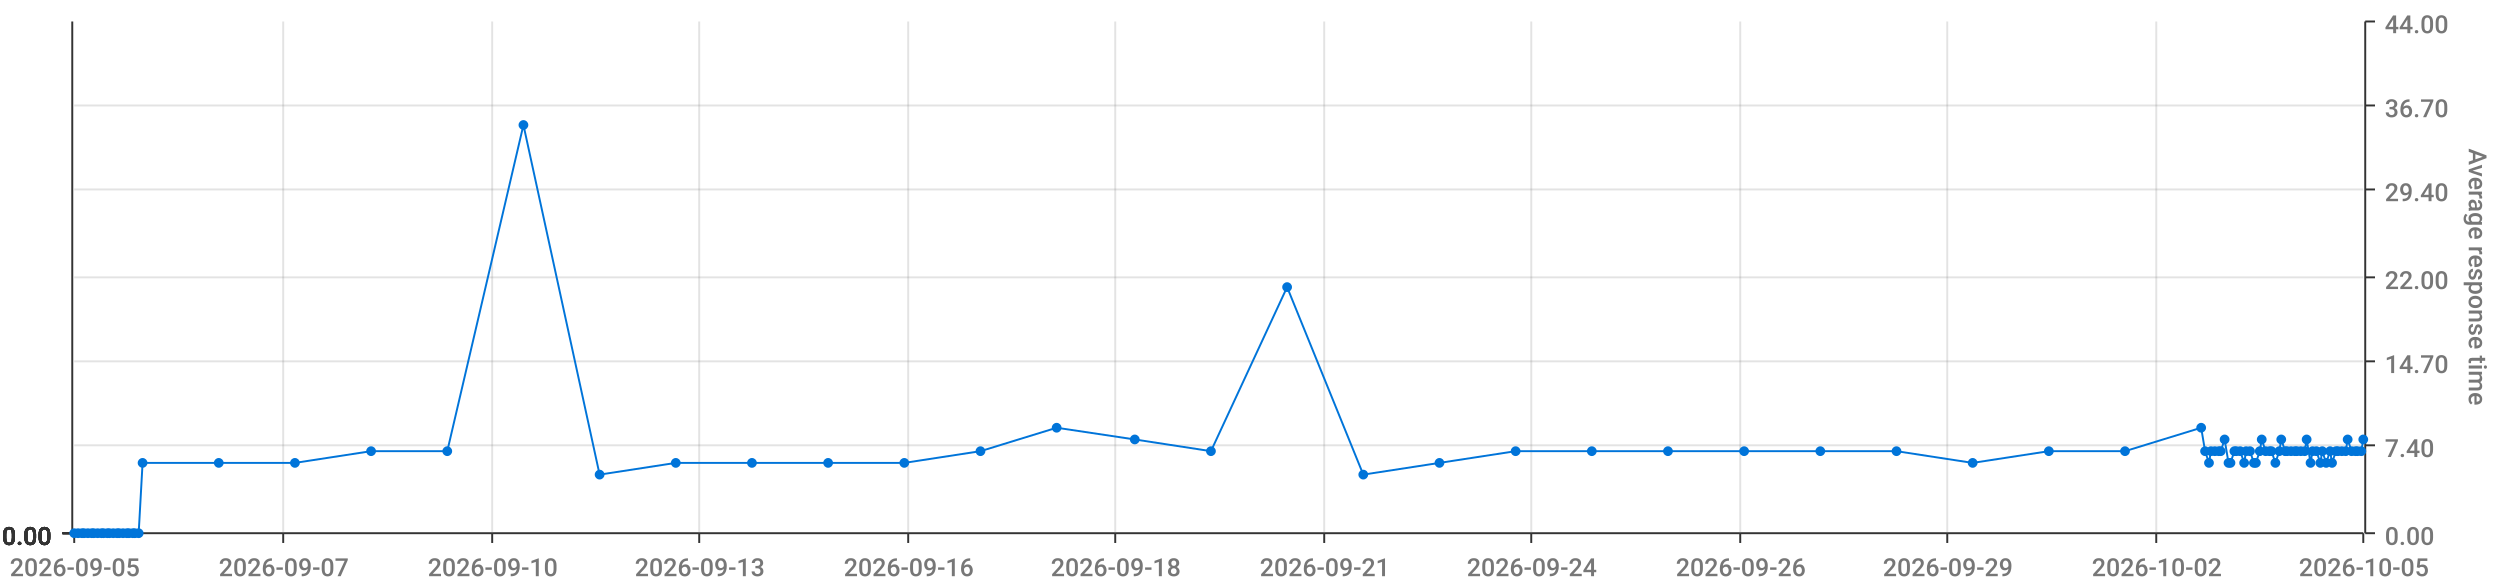
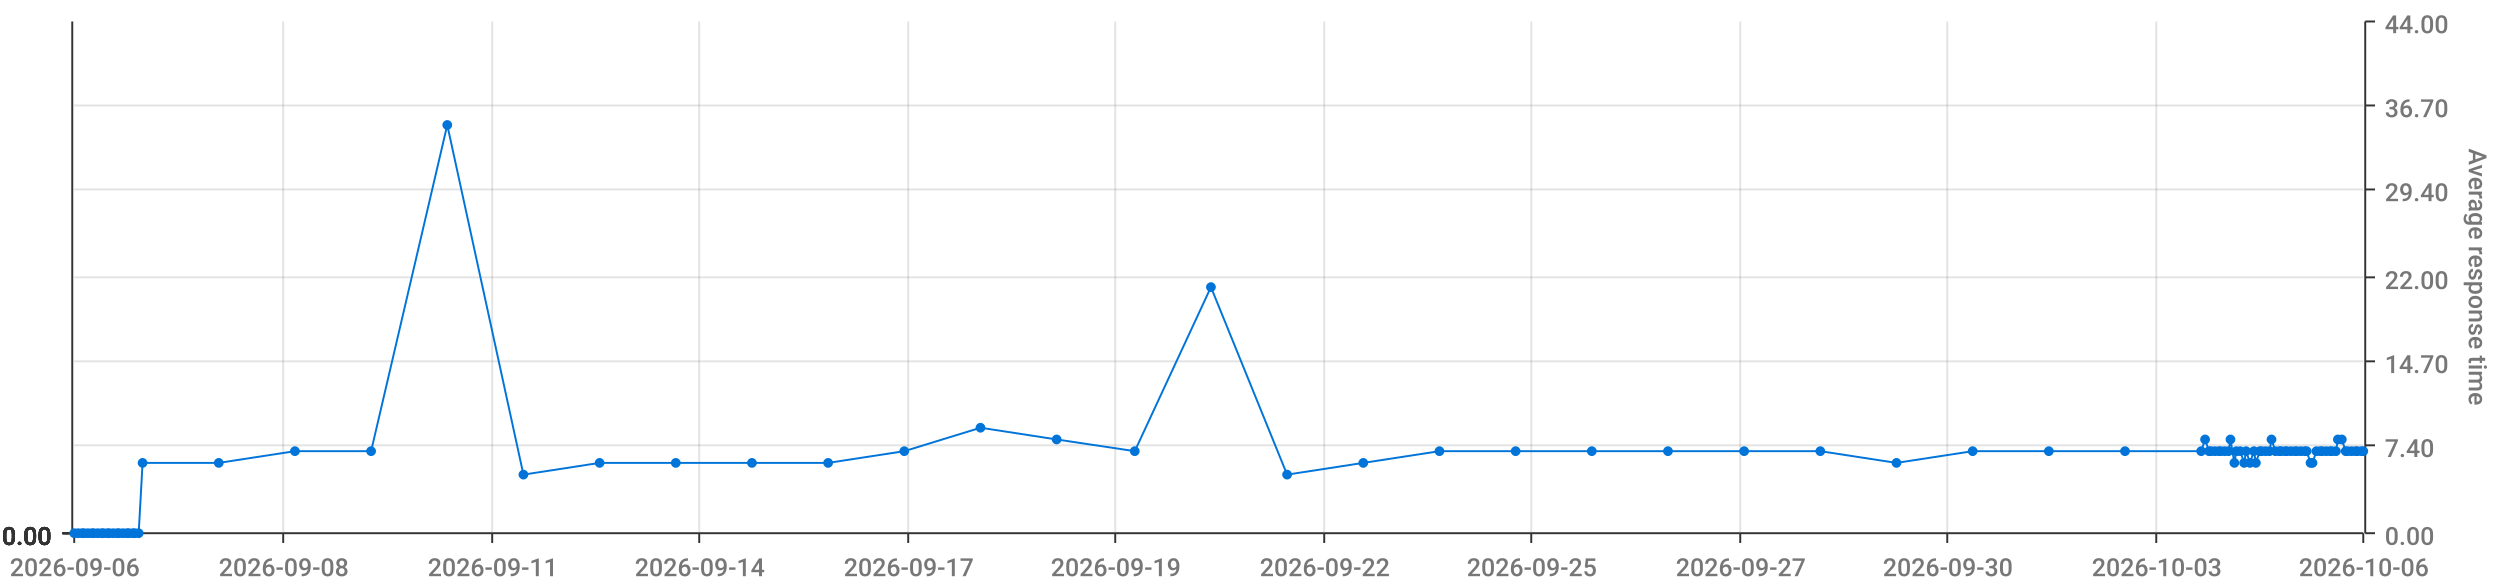
<svg xmlns="http://www.w3.org/2000/svg" viewBox="0 0 1280 300">
  <path d="M 0 0 L 1280 0 L 1280 300 L 0 300 L 0 0" style="stroke-width:0;stroke:rgba(255,255,255,1.0);fill:rgba(255,255,255,0.0)" />
  <path d="M 38 11 L 1210 11 L 1210 273 L 38 273 L 38 11" style="stroke-width:0;stroke:rgba(255,255,255,1.0);fill:rgba(255,255,255,0.0)" />
  <path d="M 38 273 L 1210 273" style="stroke-width:1;stroke:rgba(51,51,51,1.0);fill:rgba(255,255,255,0.0)" />
  <path d="M 38 273 L 38 278" style="stroke-width:1;stroke:rgba(51,51,51,1.0);fill:rgba(255,255,255,0.0)" />
-   <text x="5" y="295" style="stroke-width:0;stroke:none;fill:rgba(119,119,119,1.0);font-size:12.8px;font-family:'Roboto Medium',sans-serif">2026-09-05</text>
+   <text x="5" y="295" style="stroke-width:0;stroke:none;fill:rgba(119,119,119,1.0);font-size:12.8px;font-family:'Roboto Medium',sans-serif">2026-09-06</text>
  <path d="M 145 273 L 145 278" style="stroke-width:1;stroke:rgba(51,51,51,1.0);fill:rgba(255,255,255,0.0)" />
-   <text x="112" y="295" style="stroke-width:0;stroke:none;fill:rgba(119,119,119,1.0);font-size:12.8px;font-family:'Roboto Medium',sans-serif">2026-09-07</text>
+   <text x="112" y="295" style="stroke-width:0;stroke:none;fill:rgba(119,119,119,1.0);font-size:12.8px;font-family:'Roboto Medium',sans-serif">2026-09-08</text>
  <path d="M 252 273 L 252 278" style="stroke-width:1;stroke:rgba(51,51,51,1.0);fill:rgba(255,255,255,0.0)" />
-   <text x="219" y="295" style="stroke-width:0;stroke:none;fill:rgba(119,119,119,1.0);font-size:12.8px;font-family:'Roboto Medium',sans-serif">2026-09-10</text>
+   <text x="219" y="295" style="stroke-width:0;stroke:none;fill:rgba(119,119,119,1.0);font-size:12.8px;font-family:'Roboto Medium',sans-serif">2026-09-11</text>
  <path d="M 358 273 L 358 278" style="stroke-width:1;stroke:rgba(51,51,51,1.0);fill:rgba(255,255,255,0.0)" />
-   <text x="325" y="295" style="stroke-width:0;stroke:none;fill:rgba(119,119,119,1.0);font-size:12.8px;font-family:'Roboto Medium',sans-serif">2026-09-13</text>
+   <text x="325" y="295" style="stroke-width:0;stroke:none;fill:rgba(119,119,119,1.0);font-size:12.8px;font-family:'Roboto Medium',sans-serif">2026-09-14</text>
  <path d="M 465 273 L 465 278" style="stroke-width:1;stroke:rgba(51,51,51,1.0);fill:rgba(255,255,255,0.0)" />
-   <text x="432" y="295" style="stroke-width:0;stroke:none;fill:rgba(119,119,119,1.0);font-size:12.8px;font-family:'Roboto Medium',sans-serif">2026-09-16</text>
+   <text x="432" y="295" style="stroke-width:0;stroke:none;fill:rgba(119,119,119,1.0);font-size:12.8px;font-family:'Roboto Medium',sans-serif">2026-09-17</text>
  <path d="M 571 273 L 571 278" style="stroke-width:1;stroke:rgba(51,51,51,1.0);fill:rgba(255,255,255,0.0)" />
-   <text x="538" y="295" style="stroke-width:0;stroke:none;fill:rgba(119,119,119,1.0);font-size:12.8px;font-family:'Roboto Medium',sans-serif">2026-09-18</text>
+   <text x="538" y="295" style="stroke-width:0;stroke:none;fill:rgba(119,119,119,1.0);font-size:12.8px;font-family:'Roboto Medium',sans-serif">2026-09-19</text>
  <path d="M 678 273 L 678 278" style="stroke-width:1;stroke:rgba(51,51,51,1.0);fill:rgba(255,255,255,0.0)" />
-   <text x="645" y="295" style="stroke-width:0;stroke:none;fill:rgba(119,119,119,1.0);font-size:12.8px;font-family:'Roboto Medium',sans-serif">2026-09-21</text>
+   <text x="645" y="295" style="stroke-width:0;stroke:none;fill:rgba(119,119,119,1.0);font-size:12.8px;font-family:'Roboto Medium',sans-serif">2026-09-22</text>
  <path d="M 784 273 L 784 278" style="stroke-width:1;stroke:rgba(51,51,51,1.0);fill:rgba(255,255,255,0.0)" />
-   <text x="751" y="295" style="stroke-width:0;stroke:none;fill:rgba(119,119,119,1.0);font-size:12.8px;font-family:'Roboto Medium',sans-serif">2026-09-24</text>
+   <text x="751" y="295" style="stroke-width:0;stroke:none;fill:rgba(119,119,119,1.0);font-size:12.8px;font-family:'Roboto Medium',sans-serif">2026-09-25</text>
  <path d="M 891 273 L 891 278" style="stroke-width:1;stroke:rgba(51,51,51,1.0);fill:rgba(255,255,255,0.0)" />
-   <text x="858" y="295" style="stroke-width:0;stroke:none;fill:rgba(119,119,119,1.0);font-size:12.8px;font-family:'Roboto Medium',sans-serif">2026-09-26</text>
+   <text x="858" y="295" style="stroke-width:0;stroke:none;fill:rgba(119,119,119,1.0);font-size:12.8px;font-family:'Roboto Medium',sans-serif">2026-09-27</text>
  <path d="M 997 273 L 997 278" style="stroke-width:1;stroke:rgba(51,51,51,1.0);fill:rgba(255,255,255,0.0)" />
-   <text x="964" y="295" style="stroke-width:0;stroke:none;fill:rgba(119,119,119,1.0);font-size:12.8px;font-family:'Roboto Medium',sans-serif">2026-09-29</text>
+   <text x="964" y="295" style="stroke-width:0;stroke:none;fill:rgba(119,119,119,1.0);font-size:12.8px;font-family:'Roboto Medium',sans-serif">2026-09-30</text>
  <path d="M 1104 273 L 1104 278" style="stroke-width:1;stroke:rgba(51,51,51,1.0);fill:rgba(255,255,255,0.0)" />
-   <text x="1071" y="295" style="stroke-width:0;stroke:none;fill:rgba(119,119,119,1.0);font-size:12.8px;font-family:'Roboto Medium',sans-serif">2026-10-02</text>
+   <text x="1071" y="295" style="stroke-width:0;stroke:none;fill:rgba(119,119,119,1.0);font-size:12.8px;font-family:'Roboto Medium',sans-serif">2026-10-03</text>
  <path d="M 1210 273 L 1210 278" style="stroke-width:1;stroke:rgba(51,51,51,1.0);fill:rgba(255,255,255,0.0)" />
-   <text x="1177" y="295" style="stroke-width:0;stroke:none;fill:rgba(119,119,119,1.0);font-size:12.8px;font-family:'Roboto Medium',sans-serif">2026-10-05</text>
+   <text x="1177" y="295" style="stroke-width:0;stroke:none;fill:rgba(119,119,119,1.0);font-size:12.8px;font-family:'Roboto Medium',sans-serif">2026-10-06</text>
  <path d="M 145 273 L 145 11" style="stroke-width:1;stroke:rgba(119,119,119,0.2);fill:none" />
  <path d="M 252 273 L 252 11" style="stroke-width:1;stroke:rgba(119,119,119,0.2);fill:none" />
  <path d="M 358 273 L 358 11" style="stroke-width:1;stroke:rgba(119,119,119,0.2);fill:none" />
  <path d="M 465 273 L 465 11" style="stroke-width:1;stroke:rgba(119,119,119,0.2);fill:none" />
  <path d="M 571 273 L 571 11" style="stroke-width:1;stroke:rgba(119,119,119,0.2);fill:none" />
  <path d="M 678 273 L 678 11" style="stroke-width:1;stroke:rgba(119,119,119,0.2);fill:none" />
  <path d="M 784 273 L 784 11" style="stroke-width:1;stroke:rgba(119,119,119,0.2);fill:none" />
  <path d="M 891 273 L 891 11" style="stroke-width:1;stroke:rgba(119,119,119,0.2);fill:none" />
  <path d="M 997 273 L 997 11" style="stroke-width:1;stroke:rgba(119,119,119,0.2);fill:none" />
  <path d="M 1104 273 L 1104 11" style="stroke-width:1;stroke:rgba(119,119,119,0.2);fill:none" />
  <path d="M 1211 273 L 1211 11" style="stroke-width:1;stroke:rgba(51,51,51,1.0);fill:rgba(255,255,255,0.0)" />
  <path d="M 1211 273 L 1216 273" style="stroke-width:1;stroke:rgba(51,51,51,1.0);fill:rgba(255,255,255,0.0)" />
  <text x="1221" y="279" style="stroke-width:0;stroke:none;fill:rgba(119,119,119,1.0);font-size:12.8px;font-family:'Roboto Medium',sans-serif">0.00</text>
  <path d="M 1211 228 L 1216 228" style="stroke-width:1;stroke:rgba(51,51,51,1.0);fill:rgba(255,255,255,0.0)" />
  <text x="1221" y="234" style="stroke-width:0;stroke:none;fill:rgba(119,119,119,1.0);font-size:12.8px;font-family:'Roboto Medium',sans-serif">7.40</text>
  <path d="M 1211 185 L 1216 185" style="stroke-width:1;stroke:rgba(51,51,51,1.0);fill:rgba(255,255,255,0.0)" />
  <text x="1221" y="191" style="stroke-width:0;stroke:none;fill:rgba(119,119,119,1.0);font-size:12.8px;font-family:'Roboto Medium',sans-serif">14.70</text>
  <path d="M 1211 142 L 1216 142" style="stroke-width:1;stroke:rgba(51,51,51,1.0);fill:rgba(255,255,255,0.0)" />
  <text x="1221" y="148" style="stroke-width:0;stroke:none;fill:rgba(119,119,119,1.0);font-size:12.8px;font-family:'Roboto Medium',sans-serif">22.00</text>
  <path d="M 1211 97 L 1216 97" style="stroke-width:1;stroke:rgba(51,51,51,1.0);fill:rgba(255,255,255,0.0)" />
  <text x="1221" y="103" style="stroke-width:0;stroke:none;fill:rgba(119,119,119,1.0);font-size:12.8px;font-family:'Roboto Medium',sans-serif">29.40</text>
  <path d="M 1211 54 L 1216 54" style="stroke-width:1;stroke:rgba(51,51,51,1.0);fill:rgba(255,255,255,0.0)" />
  <text x="1221" y="60" style="stroke-width:0;stroke:none;fill:rgba(119,119,119,1.0);font-size:12.8px;font-family:'Roboto Medium',sans-serif">36.70</text>
  <path d="M 1211 11 L 1216 11" style="stroke-width:1;stroke:rgba(51,51,51,1.0);fill:rgba(255,255,255,0.0)" />
  <text x="1221" y="17" style="stroke-width:0;stroke:none;fill:rgba(119,119,119,1.0);font-size:12.8px;font-family:'Roboto Medium',sans-serif">44.00</text>
  <text x="1264" y="76" style="stroke-width:0;stroke:none;fill:rgba(119,119,119,1.0);font-size:12.8px;font-family:'Roboto Medium',sans-serif" transform="rotate(90.00,1264,76)">Average response time</text>
  <path d="M 38 273 L 1210 273" style="stroke-width:0;stroke:rgba(255,255,255,0.0);fill:none" />
  <path d="M 38 228 L 1210 228" style="stroke-width:1;stroke:rgba(119,119,119,0.2);fill:none" />
  <path d="M 38 185 L 1210 185" style="stroke-width:1;stroke:rgba(119,119,119,0.2);fill:none" />
  <path d="M 38 142 L 1210 142" style="stroke-width:1;stroke:rgba(119,119,119,0.2);fill:none" />
  <path d="M 38 97 L 1210 97" style="stroke-width:1;stroke:rgba(119,119,119,0.2);fill:none" />
  <path d="M 38 54 L 1210 54" style="stroke-width:1;stroke:rgba(119,119,119,0.2);fill:none" />
  <path d="M 37 273 L 37 11" style="stroke-width:1;stroke:rgba(51,51,51,1.0);fill:rgba(255,255,255,0.0)" />
  <path d="M 37 273 L 32 273" style="stroke-width:1;stroke:rgba(51,51,51,1.0);fill:rgba(255,255,255,0.0)" />
  <text x="1" y="279" style="stroke-width:0;stroke:none;fill:rgba(51,51,51,1.0);font-size:12.8px;font-family:'Roboto Medium',sans-serif">0.00</text>
  <path d="M 37 273 L 32 273" style="stroke-width:1;stroke:rgba(51,51,51,1.0);fill:rgba(255,255,255,0.0)" />
  <text x="1" y="279" style="stroke-width:0;stroke:none;fill:rgba(51,51,51,1.0);font-size:12.8px;font-family:'Roboto Medium',sans-serif">0.00</text>
  <path d="M 37 273 L 32 273" style="stroke-width:1;stroke:rgba(51,51,51,1.0);fill:rgba(255,255,255,0.0)" />
  <text x="1" y="279" style="stroke-width:0;stroke:none;fill:rgba(51,51,51,1.0);font-size:12.8px;font-family:'Roboto Medium',sans-serif">0.00</text>
  <path d="M 37 273 L 32 273" style="stroke-width:1;stroke:rgba(51,51,51,1.0);fill:rgba(255,255,255,0.0)" />
  <text x="1" y="279" style="stroke-width:0;stroke:none;fill:rgba(51,51,51,1.0);font-size:12.8px;font-family:'Roboto Medium',sans-serif">0.00</text>
  <path d="M 37 273 L 32 273" style="stroke-width:1;stroke:rgba(51,51,51,1.0);fill:rgba(255,255,255,0.0)" />
  <text x="1" y="279" style="stroke-width:0;stroke:none;fill:rgba(51,51,51,1.0);font-size:12.8px;font-family:'Roboto Medium',sans-serif">0.00</text>
  <path d="M 37 273 L 32 273" style="stroke-width:1;stroke:rgba(51,51,51,1.0);fill:rgba(255,255,255,0.0)" />
  <text x="1" y="279" style="stroke-width:0;stroke:none;fill:rgba(51,51,51,1.0);font-size:12.8px;font-family:'Roboto Medium',sans-serif">0.00</text>
  <path d="M 37 273 L 32 273" style="stroke-width:1;stroke:rgba(51,51,51,1.0);fill:rgba(255,255,255,0.0)" />
  <text x="1" y="279" style="stroke-width:0;stroke:none;fill:rgba(51,51,51,1.0);font-size:12.8px;font-family:'Roboto Medium',sans-serif">0.00</text>
  <path d="M 38 273 L 1210 273" style="stroke-width:0;stroke:rgba(255,255,255,0.0);fill:none" />
  <path d="M 38 273 L 1210 273" style="stroke-width:0;stroke:rgba(255,255,255,0.0);fill:none" />
  <path d="M 38 273 L 1210 273" style="stroke-width:0;stroke:rgba(255,255,255,0.0);fill:none" />
  <path d="M 38 273 L 1210 273" style="stroke-width:0;stroke:rgba(255,255,255,0.0);fill:none" />
  <path d="M 38 273 L 1210 273" style="stroke-width:0;stroke:rgba(255,255,255,0.0);fill:none" />
  <path d="M 38 273 L 1210 273" style="stroke-width:0;stroke:rgba(255,255,255,0.0);fill:none" />
-   <path d="M 38 273 L 40 273 L 42 273 L 43 273 L 45 273 L 47 273 L 48 273 L 50 273 L 52 273 L 53 273 L 55 273 L 56 273 L 58 273 L 60 273 L 61 273 L 63 273 L 65 273 L 66 273 L 68 273 L 69 273 L 71 273 L 73 237 L 112 237 L 151 237 L 190 231 L 229 231 L 268 64 L 307 243 L 346 237 L 385 237 L 424 237 L 463 237 L 502 231 L 541 219 L 581 225 L 620 231 L 659 147 L 698 243 L 737 237 L 776 231 L 815 231 L 854 231 L 893 231 L 932 231 L 971 231 L 1010 237 L 1049 231 L 1088 231 L 1127 219 L 1129 231 L 1131 237 L 1132 231 L 1134 231 L 1136 231 L 1137 231 L 1139 225 L 1141 237 L 1142 237 L 1144 231 L 1145 231 L 1147 231 L 1149 237 L 1150 231 L 1152 231 L 1154 237 L 1155 237 L 1157 231 L 1158 225 L 1160 231 L 1162 231 L 1163 231 L 1165 237 L 1167 231 L 1168 225 L 1170 231 L 1171 231 L 1173 231 L 1175 231 L 1176 231 L 1178 231 L 1180 231 L 1181 225 L 1183 237 L 1184 231 L 1186 231 L 1188 237 L 1189 231 L 1191 237 L 1193 231 L 1194 237 L 1196 231 L 1197 231 L 1199 231 L 1201 231 L 1202 225 L 1204 231 L 1206 231 L 1207 231 L 1209 231 L 1210 225" style="stroke-width:1;stroke:rgba(0,116,217,1.0);fill:rgba(255,255,255,0.0)" />
+   <path d="M 38 273 L 40 273 L 42 273 L 43 273 L 45 273 L 47 273 L 48 273 L 50 273 L 52 273 L 53 273 L 55 273 L 56 273 L 58 273 L 60 273 L 61 273 L 63 273 L 65 273 L 66 273 L 68 273 L 69 273 L 71 273 L 73 237 L 112 237 L 151 231 L 190 231 L 229 64 L 268 243 L 307 237 L 346 237 L 385 237 L 424 237 L 463 231 L 502 219 L 541 225 L 581 231 L 620 147 L 659 243 L 698 237 L 737 231 L 776 231 L 815 231 L 854 231 L 893 231 L 932 231 L 971 237 L 1010 231 L 1049 231 L 1088 231 L 1127 231 L 1129 225 L 1131 231 L 1132 231 L 1134 231 L 1136 231 L 1137 231 L 1139 231 L 1141 231 L 1142 225 L 1144 237 L 1145 231 L 1147 231 L 1149 237 L 1150 231 L 1152 237 L 1154 231 L 1155 237 L 1157 231 L 1158 231 L 1160 231 L 1162 231 L 1163 225 L 1165 231 L 1167 231 L 1168 231 L 1170 231 L 1171 231 L 1173 231 L 1175 231 L 1176 231 L 1178 231 L 1180 231 L 1181 231 L 1183 237 L 1184 237 L 1186 231 L 1188 231 L 1189 231 L 1191 231 L 1193 231 L 1194 231 L 1196 231 L 1197 225 L 1199 225 L 1201 231 L 1202 231 L 1204 231 L 1206 231 L 1207 231 L 1209 231 L 1210 231" style="stroke-width:1;stroke:rgba(0,116,217,1.0);fill:rgba(255,255,255,0.0)" />
  <circle cx="38" cy="273" r="2" style="stroke-width:1;stroke:rgba(0,116,217,1.0);fill:rgba(0,116,217,1.0)" />
  <path d="" style="stroke-width:1;stroke:rgba(0,116,217,1.0);fill:rgba(0,116,217,1.0)" />
  <circle cx="40" cy="273" r="2" style="stroke-width:1;stroke:rgba(0,116,217,1.0);fill:rgba(0,116,217,1.0)" />
  <path d="" style="stroke-width:1;stroke:rgba(0,116,217,1.0);fill:rgba(0,116,217,1.0)" />
  <circle cx="42" cy="273" r="2" style="stroke-width:1;stroke:rgba(0,116,217,1.0);fill:rgba(0,116,217,1.0)" />
  <path d="" style="stroke-width:1;stroke:rgba(0,116,217,1.0);fill:rgba(0,116,217,1.0)" />
  <circle cx="43" cy="273" r="2" style="stroke-width:1;stroke:rgba(0,116,217,1.0);fill:rgba(0,116,217,1.0)" />
  <path d="" style="stroke-width:1;stroke:rgba(0,116,217,1.0);fill:rgba(0,116,217,1.0)" />
  <circle cx="45" cy="273" r="2" style="stroke-width:1;stroke:rgba(0,116,217,1.0);fill:rgba(0,116,217,1.0)" />
  <path d="" style="stroke-width:1;stroke:rgba(0,116,217,1.0);fill:rgba(0,116,217,1.0)" />
  <circle cx="47" cy="273" r="2" style="stroke-width:1;stroke:rgba(0,116,217,1.0);fill:rgba(0,116,217,1.0)" />
  <path d="" style="stroke-width:1;stroke:rgba(0,116,217,1.0);fill:rgba(0,116,217,1.0)" />
  <circle cx="48" cy="273" r="2" style="stroke-width:1;stroke:rgba(0,116,217,1.0);fill:rgba(0,116,217,1.0)" />
  <path d="" style="stroke-width:1;stroke:rgba(0,116,217,1.0);fill:rgba(0,116,217,1.0)" />
  <circle cx="50" cy="273" r="2" style="stroke-width:1;stroke:rgba(0,116,217,1.0);fill:rgba(0,116,217,1.0)" />
  <path d="" style="stroke-width:1;stroke:rgba(0,116,217,1.0);fill:rgba(0,116,217,1.0)" />
  <circle cx="52" cy="273" r="2" style="stroke-width:1;stroke:rgba(0,116,217,1.0);fill:rgba(0,116,217,1.0)" />
  <path d="" style="stroke-width:1;stroke:rgba(0,116,217,1.0);fill:rgba(0,116,217,1.0)" />
  <circle cx="53" cy="273" r="2" style="stroke-width:1;stroke:rgba(0,116,217,1.0);fill:rgba(0,116,217,1.0)" />
  <path d="" style="stroke-width:1;stroke:rgba(0,116,217,1.0);fill:rgba(0,116,217,1.0)" />
  <circle cx="55" cy="273" r="2" style="stroke-width:1;stroke:rgba(0,116,217,1.0);fill:rgba(0,116,217,1.0)" />
  <path d="" style="stroke-width:1;stroke:rgba(0,116,217,1.0);fill:rgba(0,116,217,1.0)" />
  <circle cx="56" cy="273" r="2" style="stroke-width:1;stroke:rgba(0,116,217,1.0);fill:rgba(0,116,217,1.0)" />
  <path d="" style="stroke-width:1;stroke:rgba(0,116,217,1.0);fill:rgba(0,116,217,1.0)" />
  <circle cx="58" cy="273" r="2" style="stroke-width:1;stroke:rgba(0,116,217,1.0);fill:rgba(0,116,217,1.0)" />
  <path d="" style="stroke-width:1;stroke:rgba(0,116,217,1.0);fill:rgba(0,116,217,1.0)" />
  <circle cx="60" cy="273" r="2" style="stroke-width:1;stroke:rgba(0,116,217,1.0);fill:rgba(0,116,217,1.0)" />
  <path d="" style="stroke-width:1;stroke:rgba(0,116,217,1.0);fill:rgba(0,116,217,1.0)" />
  <circle cx="61" cy="273" r="2" style="stroke-width:1;stroke:rgba(0,116,217,1.0);fill:rgba(0,116,217,1.0)" />
  <path d="" style="stroke-width:1;stroke:rgba(0,116,217,1.0);fill:rgba(0,116,217,1.0)" />
  <circle cx="63" cy="273" r="2" style="stroke-width:1;stroke:rgba(0,116,217,1.0);fill:rgba(0,116,217,1.0)" />
  <path d="" style="stroke-width:1;stroke:rgba(0,116,217,1.0);fill:rgba(0,116,217,1.0)" />
  <circle cx="65" cy="273" r="2" style="stroke-width:1;stroke:rgba(0,116,217,1.0);fill:rgba(0,116,217,1.0)" />
  <path d="" style="stroke-width:1;stroke:rgba(0,116,217,1.0);fill:rgba(0,116,217,1.0)" />
  <circle cx="66" cy="273" r="2" style="stroke-width:1;stroke:rgba(0,116,217,1.0);fill:rgba(0,116,217,1.0)" />
  <path d="" style="stroke-width:1;stroke:rgba(0,116,217,1.0);fill:rgba(0,116,217,1.0)" />
  <circle cx="68" cy="273" r="2" style="stroke-width:1;stroke:rgba(0,116,217,1.0);fill:rgba(0,116,217,1.0)" />
  <path d="" style="stroke-width:1;stroke:rgba(0,116,217,1.0);fill:rgba(0,116,217,1.0)" />
  <circle cx="69" cy="273" r="2" style="stroke-width:1;stroke:rgba(0,116,217,1.0);fill:rgba(0,116,217,1.0)" />
  <path d="" style="stroke-width:1;stroke:rgba(0,116,217,1.0);fill:rgba(0,116,217,1.0)" />
  <circle cx="71" cy="273" r="2" style="stroke-width:1;stroke:rgba(0,116,217,1.0);fill:rgba(0,116,217,1.0)" />
  <path d="" style="stroke-width:1;stroke:rgba(0,116,217,1.0);fill:rgba(0,116,217,1.0)" />
  <circle cx="73" cy="237" r="2" style="stroke-width:1;stroke:rgba(0,116,217,1.0);fill:rgba(0,116,217,1.0)" />
  <path d="" style="stroke-width:1;stroke:rgba(0,116,217,1.0);fill:rgba(0,116,217,1.0)" />
  <circle cx="112" cy="237" r="2" style="stroke-width:1;stroke:rgba(0,116,217,1.0);fill:rgba(0,116,217,1.0)" />
  <path d="" style="stroke-width:1;stroke:rgba(0,116,217,1.0);fill:rgba(0,116,217,1.0)" />
-   <circle cx="151" cy="237" r="2" style="stroke-width:1;stroke:rgba(0,116,217,1.0);fill:rgba(0,116,217,1.0)" />
+   <circle cx="151" cy="231" r="2" style="stroke-width:1;stroke:rgba(0,116,217,1.0);fill:rgba(0,116,217,1.0)" />
  <path d="" style="stroke-width:1;stroke:rgba(0,116,217,1.0);fill:rgba(0,116,217,1.0)" />
  <circle cx="190" cy="231" r="2" style="stroke-width:1;stroke:rgba(0,116,217,1.0);fill:rgba(0,116,217,1.0)" />
  <path d="" style="stroke-width:1;stroke:rgba(0,116,217,1.0);fill:rgba(0,116,217,1.0)" />
-   <circle cx="229" cy="231" r="2" style="stroke-width:1;stroke:rgba(0,116,217,1.0);fill:rgba(0,116,217,1.0)" />
-   <path d="" style="stroke-width:1;stroke:rgba(0,116,217,1.0);fill:rgba(0,116,217,1.0)" />
-   <circle cx="268" cy="64" r="2" style="stroke-width:1;stroke:rgba(0,116,217,1.0);fill:rgba(0,116,217,1.0)" />
-   <path d="" style="stroke-width:1;stroke:rgba(0,116,217,1.0);fill:rgba(0,116,217,1.0)" />
-   <circle cx="307" cy="243" r="2" style="stroke-width:1;stroke:rgba(0,116,217,1.0);fill:rgba(0,116,217,1.0)" />
+   <circle cx="229" cy="64" r="2" style="stroke-width:1;stroke:rgba(0,116,217,1.0);fill:rgba(0,116,217,1.0)" />
+   <path d="" style="stroke-width:1;stroke:rgba(0,116,217,1.0);fill:rgba(0,116,217,1.0)" />
+   <circle cx="268" cy="243" r="2" style="stroke-width:1;stroke:rgba(0,116,217,1.0);fill:rgba(0,116,217,1.0)" />
+   <path d="" style="stroke-width:1;stroke:rgba(0,116,217,1.0);fill:rgba(0,116,217,1.0)" />
+   <circle cx="307" cy="237" r="2" style="stroke-width:1;stroke:rgba(0,116,217,1.0);fill:rgba(0,116,217,1.0)" />
  <path d="" style="stroke-width:1;stroke:rgba(0,116,217,1.0);fill:rgba(0,116,217,1.0)" />
  <circle cx="346" cy="237" r="2" style="stroke-width:1;stroke:rgba(0,116,217,1.0);fill:rgba(0,116,217,1.0)" />
  <path d="" style="stroke-width:1;stroke:rgba(0,116,217,1.0);fill:rgba(0,116,217,1.0)" />
  <circle cx="385" cy="237" r="2" style="stroke-width:1;stroke:rgba(0,116,217,1.0);fill:rgba(0,116,217,1.0)" />
  <path d="" style="stroke-width:1;stroke:rgba(0,116,217,1.0);fill:rgba(0,116,217,1.0)" />
  <circle cx="424" cy="237" r="2" style="stroke-width:1;stroke:rgba(0,116,217,1.0);fill:rgba(0,116,217,1.0)" />
  <path d="" style="stroke-width:1;stroke:rgba(0,116,217,1.0);fill:rgba(0,116,217,1.0)" />
-   <circle cx="463" cy="237" r="2" style="stroke-width:1;stroke:rgba(0,116,217,1.0);fill:rgba(0,116,217,1.0)" />
-   <path d="" style="stroke-width:1;stroke:rgba(0,116,217,1.0);fill:rgba(0,116,217,1.0)" />
-   <circle cx="502" cy="231" r="2" style="stroke-width:1;stroke:rgba(0,116,217,1.0);fill:rgba(0,116,217,1.0)" />
-   <path d="" style="stroke-width:1;stroke:rgba(0,116,217,1.0);fill:rgba(0,116,217,1.0)" />
-   <circle cx="541" cy="219" r="2" style="stroke-width:1;stroke:rgba(0,116,217,1.0);fill:rgba(0,116,217,1.0)" />
-   <path d="" style="stroke-width:1;stroke:rgba(0,116,217,1.0);fill:rgba(0,116,217,1.0)" />
-   <circle cx="581" cy="225" r="2" style="stroke-width:1;stroke:rgba(0,116,217,1.0);fill:rgba(0,116,217,1.0)" />
-   <path d="" style="stroke-width:1;stroke:rgba(0,116,217,1.0);fill:rgba(0,116,217,1.0)" />
-   <circle cx="620" cy="231" r="2" style="stroke-width:1;stroke:rgba(0,116,217,1.0);fill:rgba(0,116,217,1.0)" />
-   <path d="" style="stroke-width:1;stroke:rgba(0,116,217,1.0);fill:rgba(0,116,217,1.0)" />
-   <circle cx="659" cy="147" r="2" style="stroke-width:1;stroke:rgba(0,116,217,1.0);fill:rgba(0,116,217,1.0)" />
-   <path d="" style="stroke-width:1;stroke:rgba(0,116,217,1.0);fill:rgba(0,116,217,1.0)" />
-   <circle cx="698" cy="243" r="2" style="stroke-width:1;stroke:rgba(0,116,217,1.0);fill:rgba(0,116,217,1.0)" />
-   <path d="" style="stroke-width:1;stroke:rgba(0,116,217,1.0);fill:rgba(0,116,217,1.0)" />
-   <circle cx="737" cy="237" r="2" style="stroke-width:1;stroke:rgba(0,116,217,1.0);fill:rgba(0,116,217,1.0)" />
+   <circle cx="463" cy="231" r="2" style="stroke-width:1;stroke:rgba(0,116,217,1.0);fill:rgba(0,116,217,1.0)" />
+   <path d="" style="stroke-width:1;stroke:rgba(0,116,217,1.0);fill:rgba(0,116,217,1.0)" />
+   <circle cx="502" cy="219" r="2" style="stroke-width:1;stroke:rgba(0,116,217,1.0);fill:rgba(0,116,217,1.0)" />
+   <path d="" style="stroke-width:1;stroke:rgba(0,116,217,1.0);fill:rgba(0,116,217,1.0)" />
+   <circle cx="541" cy="225" r="2" style="stroke-width:1;stroke:rgba(0,116,217,1.0);fill:rgba(0,116,217,1.0)" />
+   <path d="" style="stroke-width:1;stroke:rgba(0,116,217,1.0);fill:rgba(0,116,217,1.0)" />
+   <circle cx="581" cy="231" r="2" style="stroke-width:1;stroke:rgba(0,116,217,1.0);fill:rgba(0,116,217,1.0)" />
+   <path d="" style="stroke-width:1;stroke:rgba(0,116,217,1.0);fill:rgba(0,116,217,1.0)" />
+   <circle cx="620" cy="147" r="2" style="stroke-width:1;stroke:rgba(0,116,217,1.0);fill:rgba(0,116,217,1.0)" />
+   <path d="" style="stroke-width:1;stroke:rgba(0,116,217,1.0);fill:rgba(0,116,217,1.0)" />
+   <circle cx="659" cy="243" r="2" style="stroke-width:1;stroke:rgba(0,116,217,1.0);fill:rgba(0,116,217,1.0)" />
+   <path d="" style="stroke-width:1;stroke:rgba(0,116,217,1.0);fill:rgba(0,116,217,1.0)" />
+   <circle cx="698" cy="237" r="2" style="stroke-width:1;stroke:rgba(0,116,217,1.0);fill:rgba(0,116,217,1.0)" />
+   <path d="" style="stroke-width:1;stroke:rgba(0,116,217,1.0);fill:rgba(0,116,217,1.0)" />
+   <circle cx="737" cy="231" r="2" style="stroke-width:1;stroke:rgba(0,116,217,1.0);fill:rgba(0,116,217,1.0)" />
  <path d="" style="stroke-width:1;stroke:rgba(0,116,217,1.0);fill:rgba(0,116,217,1.0)" />
  <circle cx="776" cy="231" r="2" style="stroke-width:1;stroke:rgba(0,116,217,1.0);fill:rgba(0,116,217,1.0)" />
  <path d="" style="stroke-width:1;stroke:rgba(0,116,217,1.0);fill:rgba(0,116,217,1.0)" />
  <circle cx="815" cy="231" r="2" style="stroke-width:1;stroke:rgba(0,116,217,1.0);fill:rgba(0,116,217,1.0)" />
  <path d="" style="stroke-width:1;stroke:rgba(0,116,217,1.0);fill:rgba(0,116,217,1.0)" />
  <circle cx="854" cy="231" r="2" style="stroke-width:1;stroke:rgba(0,116,217,1.0);fill:rgba(0,116,217,1.0)" />
  <path d="" style="stroke-width:1;stroke:rgba(0,116,217,1.0);fill:rgba(0,116,217,1.0)" />
  <circle cx="893" cy="231" r="2" style="stroke-width:1;stroke:rgba(0,116,217,1.0);fill:rgba(0,116,217,1.0)" />
  <path d="" style="stroke-width:1;stroke:rgba(0,116,217,1.0);fill:rgba(0,116,217,1.0)" />
  <circle cx="932" cy="231" r="2" style="stroke-width:1;stroke:rgba(0,116,217,1.0);fill:rgba(0,116,217,1.0)" />
  <path d="" style="stroke-width:1;stroke:rgba(0,116,217,1.0);fill:rgba(0,116,217,1.0)" />
-   <circle cx="971" cy="231" r="2" style="stroke-width:1;stroke:rgba(0,116,217,1.0);fill:rgba(0,116,217,1.0)" />
-   <path d="" style="stroke-width:1;stroke:rgba(0,116,217,1.0);fill:rgba(0,116,217,1.0)" />
-   <circle cx="1010" cy="237" r="2" style="stroke-width:1;stroke:rgba(0,116,217,1.0);fill:rgba(0,116,217,1.0)" />
+   <circle cx="971" cy="237" r="2" style="stroke-width:1;stroke:rgba(0,116,217,1.0);fill:rgba(0,116,217,1.0)" />
+   <path d="" style="stroke-width:1;stroke:rgba(0,116,217,1.0);fill:rgba(0,116,217,1.0)" />
+   <circle cx="1010" cy="231" r="2" style="stroke-width:1;stroke:rgba(0,116,217,1.0);fill:rgba(0,116,217,1.0)" />
  <path d="" style="stroke-width:1;stroke:rgba(0,116,217,1.0);fill:rgba(0,116,217,1.0)" />
  <circle cx="1049" cy="231" r="2" style="stroke-width:1;stroke:rgba(0,116,217,1.0);fill:rgba(0,116,217,1.0)" />
  <path d="" style="stroke-width:1;stroke:rgba(0,116,217,1.0);fill:rgba(0,116,217,1.0)" />
  <circle cx="1088" cy="231" r="2" style="stroke-width:1;stroke:rgba(0,116,217,1.0);fill:rgba(0,116,217,1.0)" />
  <path d="" style="stroke-width:1;stroke:rgba(0,116,217,1.0);fill:rgba(0,116,217,1.0)" />
-   <circle cx="1127" cy="219" r="2" style="stroke-width:1;stroke:rgba(0,116,217,1.0);fill:rgba(0,116,217,1.0)" />
-   <path d="" style="stroke-width:1;stroke:rgba(0,116,217,1.0);fill:rgba(0,116,217,1.0)" />
-   <circle cx="1129" cy="231" r="2" style="stroke-width:1;stroke:rgba(0,116,217,1.0);fill:rgba(0,116,217,1.0)" />
-   <path d="" style="stroke-width:1;stroke:rgba(0,116,217,1.0);fill:rgba(0,116,217,1.0)" />
-   <circle cx="1131" cy="237" r="2" style="stroke-width:1;stroke:rgba(0,116,217,1.0);fill:rgba(0,116,217,1.0)" />
+   <circle cx="1127" cy="231" r="2" style="stroke-width:1;stroke:rgba(0,116,217,1.0);fill:rgba(0,116,217,1.0)" />
+   <path d="" style="stroke-width:1;stroke:rgba(0,116,217,1.0);fill:rgba(0,116,217,1.0)" />
+   <circle cx="1129" cy="225" r="2" style="stroke-width:1;stroke:rgba(0,116,217,1.0);fill:rgba(0,116,217,1.0)" />
+   <path d="" style="stroke-width:1;stroke:rgba(0,116,217,1.0);fill:rgba(0,116,217,1.0)" />
+   <circle cx="1131" cy="231" r="2" style="stroke-width:1;stroke:rgba(0,116,217,1.0);fill:rgba(0,116,217,1.0)" />
  <path d="" style="stroke-width:1;stroke:rgba(0,116,217,1.0);fill:rgba(0,116,217,1.0)" />
  <circle cx="1132" cy="231" r="2" style="stroke-width:1;stroke:rgba(0,116,217,1.0);fill:rgba(0,116,217,1.0)" />
  <path d="" style="stroke-width:1;stroke:rgba(0,116,217,1.0);fill:rgba(0,116,217,1.0)" />
  <circle cx="1134" cy="231" r="2" style="stroke-width:1;stroke:rgba(0,116,217,1.0);fill:rgba(0,116,217,1.0)" />
  <path d="" style="stroke-width:1;stroke:rgba(0,116,217,1.0);fill:rgba(0,116,217,1.0)" />
  <circle cx="1136" cy="231" r="2" style="stroke-width:1;stroke:rgba(0,116,217,1.0);fill:rgba(0,116,217,1.0)" />
  <path d="" style="stroke-width:1;stroke:rgba(0,116,217,1.0);fill:rgba(0,116,217,1.0)" />
  <circle cx="1137" cy="231" r="2" style="stroke-width:1;stroke:rgba(0,116,217,1.0);fill:rgba(0,116,217,1.0)" />
  <path d="" style="stroke-width:1;stroke:rgba(0,116,217,1.0);fill:rgba(0,116,217,1.0)" />
-   <circle cx="1139" cy="225" r="2" style="stroke-width:1;stroke:rgba(0,116,217,1.0);fill:rgba(0,116,217,1.0)" />
-   <path d="" style="stroke-width:1;stroke:rgba(0,116,217,1.0);fill:rgba(0,116,217,1.0)" />
-   <circle cx="1141" cy="237" r="2" style="stroke-width:1;stroke:rgba(0,116,217,1.0);fill:rgba(0,116,217,1.0)" />
-   <path d="" style="stroke-width:1;stroke:rgba(0,116,217,1.0);fill:rgba(0,116,217,1.0)" />
-   <circle cx="1142" cy="237" r="2" style="stroke-width:1;stroke:rgba(0,116,217,1.0);fill:rgba(0,116,217,1.0)" />
-   <path d="" style="stroke-width:1;stroke:rgba(0,116,217,1.0);fill:rgba(0,116,217,1.0)" />
-   <circle cx="1144" cy="231" r="2" style="stroke-width:1;stroke:rgba(0,116,217,1.0);fill:rgba(0,116,217,1.0)" />
+   <circle cx="1139" cy="231" r="2" style="stroke-width:1;stroke:rgba(0,116,217,1.0);fill:rgba(0,116,217,1.0)" />
+   <path d="" style="stroke-width:1;stroke:rgba(0,116,217,1.0);fill:rgba(0,116,217,1.0)" />
+   <circle cx="1141" cy="231" r="2" style="stroke-width:1;stroke:rgba(0,116,217,1.0);fill:rgba(0,116,217,1.0)" />
+   <path d="" style="stroke-width:1;stroke:rgba(0,116,217,1.0);fill:rgba(0,116,217,1.0)" />
+   <circle cx="1142" cy="225" r="2" style="stroke-width:1;stroke:rgba(0,116,217,1.0);fill:rgba(0,116,217,1.0)" />
+   <path d="" style="stroke-width:1;stroke:rgba(0,116,217,1.0);fill:rgba(0,116,217,1.0)" />
+   <circle cx="1144" cy="237" r="2" style="stroke-width:1;stroke:rgba(0,116,217,1.0);fill:rgba(0,116,217,1.0)" />
  <path d="" style="stroke-width:1;stroke:rgba(0,116,217,1.0);fill:rgba(0,116,217,1.0)" />
  <circle cx="1145" cy="231" r="2" style="stroke-width:1;stroke:rgba(0,116,217,1.0);fill:rgba(0,116,217,1.0)" />
  <path d="" style="stroke-width:1;stroke:rgba(0,116,217,1.0);fill:rgba(0,116,217,1.0)" />
  <circle cx="1147" cy="231" r="2" style="stroke-width:1;stroke:rgba(0,116,217,1.0);fill:rgba(0,116,217,1.0)" />
  <path d="" style="stroke-width:1;stroke:rgba(0,116,217,1.0);fill:rgba(0,116,217,1.0)" />
  <circle cx="1149" cy="237" r="2" style="stroke-width:1;stroke:rgba(0,116,217,1.0);fill:rgba(0,116,217,1.0)" />
  <path d="" style="stroke-width:1;stroke:rgba(0,116,217,1.0);fill:rgba(0,116,217,1.0)" />
  <circle cx="1150" cy="231" r="2" style="stroke-width:1;stroke:rgba(0,116,217,1.0);fill:rgba(0,116,217,1.0)" />
  <path d="" style="stroke-width:1;stroke:rgba(0,116,217,1.0);fill:rgba(0,116,217,1.0)" />
-   <circle cx="1152" cy="231" r="2" style="stroke-width:1;stroke:rgba(0,116,217,1.0);fill:rgba(0,116,217,1.0)" />
-   <path d="" style="stroke-width:1;stroke:rgba(0,116,217,1.0);fill:rgba(0,116,217,1.0)" />
-   <circle cx="1154" cy="237" r="2" style="stroke-width:1;stroke:rgba(0,116,217,1.0);fill:rgba(0,116,217,1.0)" />
+   <circle cx="1152" cy="237" r="2" style="stroke-width:1;stroke:rgba(0,116,217,1.0);fill:rgba(0,116,217,1.0)" />
+   <path d="" style="stroke-width:1;stroke:rgba(0,116,217,1.0);fill:rgba(0,116,217,1.0)" />
+   <circle cx="1154" cy="231" r="2" style="stroke-width:1;stroke:rgba(0,116,217,1.0);fill:rgba(0,116,217,1.0)" />
  <path d="" style="stroke-width:1;stroke:rgba(0,116,217,1.0);fill:rgba(0,116,217,1.0)" />
  <circle cx="1155" cy="237" r="2" style="stroke-width:1;stroke:rgba(0,116,217,1.0);fill:rgba(0,116,217,1.0)" />
  <path d="" style="stroke-width:1;stroke:rgba(0,116,217,1.0);fill:rgba(0,116,217,1.0)" />
  <circle cx="1157" cy="231" r="2" style="stroke-width:1;stroke:rgba(0,116,217,1.0);fill:rgba(0,116,217,1.0)" />
  <path d="" style="stroke-width:1;stroke:rgba(0,116,217,1.0);fill:rgba(0,116,217,1.0)" />
-   <circle cx="1158" cy="225" r="2" style="stroke-width:1;stroke:rgba(0,116,217,1.0);fill:rgba(0,116,217,1.0)" />
+   <circle cx="1158" cy="231" r="2" style="stroke-width:1;stroke:rgba(0,116,217,1.0);fill:rgba(0,116,217,1.0)" />
  <path d="" style="stroke-width:1;stroke:rgba(0,116,217,1.0);fill:rgba(0,116,217,1.0)" />
  <circle cx="1160" cy="231" r="2" style="stroke-width:1;stroke:rgba(0,116,217,1.0);fill:rgba(0,116,217,1.0)" />
  <path d="" style="stroke-width:1;stroke:rgba(0,116,217,1.0);fill:rgba(0,116,217,1.0)" />
  <circle cx="1162" cy="231" r="2" style="stroke-width:1;stroke:rgba(0,116,217,1.0);fill:rgba(0,116,217,1.0)" />
  <path d="" style="stroke-width:1;stroke:rgba(0,116,217,1.0);fill:rgba(0,116,217,1.0)" />
-   <circle cx="1163" cy="231" r="2" style="stroke-width:1;stroke:rgba(0,116,217,1.0);fill:rgba(0,116,217,1.0)" />
-   <path d="" style="stroke-width:1;stroke:rgba(0,116,217,1.0);fill:rgba(0,116,217,1.0)" />
-   <circle cx="1165" cy="237" r="2" style="stroke-width:1;stroke:rgba(0,116,217,1.0);fill:rgba(0,116,217,1.0)" />
+   <circle cx="1163" cy="225" r="2" style="stroke-width:1;stroke:rgba(0,116,217,1.0);fill:rgba(0,116,217,1.0)" />
+   <path d="" style="stroke-width:1;stroke:rgba(0,116,217,1.0);fill:rgba(0,116,217,1.0)" />
+   <circle cx="1165" cy="231" r="2" style="stroke-width:1;stroke:rgba(0,116,217,1.0);fill:rgba(0,116,217,1.0)" />
  <path d="" style="stroke-width:1;stroke:rgba(0,116,217,1.0);fill:rgba(0,116,217,1.0)" />
  <circle cx="1167" cy="231" r="2" style="stroke-width:1;stroke:rgba(0,116,217,1.0);fill:rgba(0,116,217,1.0)" />
  <path d="" style="stroke-width:1;stroke:rgba(0,116,217,1.0);fill:rgba(0,116,217,1.0)" />
-   <circle cx="1168" cy="225" r="2" style="stroke-width:1;stroke:rgba(0,116,217,1.0);fill:rgba(0,116,217,1.0)" />
+   <circle cx="1168" cy="231" r="2" style="stroke-width:1;stroke:rgba(0,116,217,1.0);fill:rgba(0,116,217,1.0)" />
  <path d="" style="stroke-width:1;stroke:rgba(0,116,217,1.0);fill:rgba(0,116,217,1.0)" />
  <circle cx="1170" cy="231" r="2" style="stroke-width:1;stroke:rgba(0,116,217,1.0);fill:rgba(0,116,217,1.0)" />
  <path d="" style="stroke-width:1;stroke:rgba(0,116,217,1.0);fill:rgba(0,116,217,1.0)" />
  <circle cx="1171" cy="231" r="2" style="stroke-width:1;stroke:rgba(0,116,217,1.0);fill:rgba(0,116,217,1.0)" />
  <path d="" style="stroke-width:1;stroke:rgba(0,116,217,1.0);fill:rgba(0,116,217,1.0)" />
  <circle cx="1173" cy="231" r="2" style="stroke-width:1;stroke:rgba(0,116,217,1.0);fill:rgba(0,116,217,1.0)" />
  <path d="" style="stroke-width:1;stroke:rgba(0,116,217,1.0);fill:rgba(0,116,217,1.0)" />
  <circle cx="1175" cy="231" r="2" style="stroke-width:1;stroke:rgba(0,116,217,1.0);fill:rgba(0,116,217,1.0)" />
  <path d="" style="stroke-width:1;stroke:rgba(0,116,217,1.0);fill:rgba(0,116,217,1.0)" />
  <circle cx="1176" cy="231" r="2" style="stroke-width:1;stroke:rgba(0,116,217,1.0);fill:rgba(0,116,217,1.0)" />
  <path d="" style="stroke-width:1;stroke:rgba(0,116,217,1.0);fill:rgba(0,116,217,1.0)" />
  <circle cx="1178" cy="231" r="2" style="stroke-width:1;stroke:rgba(0,116,217,1.0);fill:rgba(0,116,217,1.0)" />
  <path d="" style="stroke-width:1;stroke:rgba(0,116,217,1.0);fill:rgba(0,116,217,1.0)" />
  <circle cx="1180" cy="231" r="2" style="stroke-width:1;stroke:rgba(0,116,217,1.0);fill:rgba(0,116,217,1.0)" />
  <path d="" style="stroke-width:1;stroke:rgba(0,116,217,1.0);fill:rgba(0,116,217,1.0)" />
-   <circle cx="1181" cy="225" r="2" style="stroke-width:1;stroke:rgba(0,116,217,1.0);fill:rgba(0,116,217,1.0)" />
+   <circle cx="1181" cy="231" r="2" style="stroke-width:1;stroke:rgba(0,116,217,1.0);fill:rgba(0,116,217,1.0)" />
  <path d="" style="stroke-width:1;stroke:rgba(0,116,217,1.0);fill:rgba(0,116,217,1.0)" />
  <circle cx="1183" cy="237" r="2" style="stroke-width:1;stroke:rgba(0,116,217,1.0);fill:rgba(0,116,217,1.0)" />
  <path d="" style="stroke-width:1;stroke:rgba(0,116,217,1.0);fill:rgba(0,116,217,1.0)" />
-   <circle cx="1184" cy="231" r="2" style="stroke-width:1;stroke:rgba(0,116,217,1.0);fill:rgba(0,116,217,1.0)" />
+   <circle cx="1184" cy="237" r="2" style="stroke-width:1;stroke:rgba(0,116,217,1.0);fill:rgba(0,116,217,1.0)" />
  <path d="" style="stroke-width:1;stroke:rgba(0,116,217,1.0);fill:rgba(0,116,217,1.0)" />
  <circle cx="1186" cy="231" r="2" style="stroke-width:1;stroke:rgba(0,116,217,1.0);fill:rgba(0,116,217,1.0)" />
  <path d="" style="stroke-width:1;stroke:rgba(0,116,217,1.0);fill:rgba(0,116,217,1.0)" />
-   <circle cx="1188" cy="237" r="2" style="stroke-width:1;stroke:rgba(0,116,217,1.0);fill:rgba(0,116,217,1.0)" />
+   <circle cx="1188" cy="231" r="2" style="stroke-width:1;stroke:rgba(0,116,217,1.0);fill:rgba(0,116,217,1.0)" />
  <path d="" style="stroke-width:1;stroke:rgba(0,116,217,1.0);fill:rgba(0,116,217,1.0)" />
  <circle cx="1189" cy="231" r="2" style="stroke-width:1;stroke:rgba(0,116,217,1.0);fill:rgba(0,116,217,1.0)" />
  <path d="" style="stroke-width:1;stroke:rgba(0,116,217,1.0);fill:rgba(0,116,217,1.0)" />
-   <circle cx="1191" cy="237" r="2" style="stroke-width:1;stroke:rgba(0,116,217,1.0);fill:rgba(0,116,217,1.0)" />
+   <circle cx="1191" cy="231" r="2" style="stroke-width:1;stroke:rgba(0,116,217,1.0);fill:rgba(0,116,217,1.0)" />
  <path d="" style="stroke-width:1;stroke:rgba(0,116,217,1.0);fill:rgba(0,116,217,1.0)" />
  <circle cx="1193" cy="231" r="2" style="stroke-width:1;stroke:rgba(0,116,217,1.0);fill:rgba(0,116,217,1.0)" />
  <path d="" style="stroke-width:1;stroke:rgba(0,116,217,1.0);fill:rgba(0,116,217,1.0)" />
-   <circle cx="1194" cy="237" r="2" style="stroke-width:1;stroke:rgba(0,116,217,1.0);fill:rgba(0,116,217,1.0)" />
+   <circle cx="1194" cy="231" r="2" style="stroke-width:1;stroke:rgba(0,116,217,1.0);fill:rgba(0,116,217,1.0)" />
  <path d="" style="stroke-width:1;stroke:rgba(0,116,217,1.0);fill:rgba(0,116,217,1.0)" />
  <circle cx="1196" cy="231" r="2" style="stroke-width:1;stroke:rgba(0,116,217,1.0);fill:rgba(0,116,217,1.0)" />
  <path d="" style="stroke-width:1;stroke:rgba(0,116,217,1.0);fill:rgba(0,116,217,1.0)" />
-   <circle cx="1197" cy="231" r="2" style="stroke-width:1;stroke:rgba(0,116,217,1.0);fill:rgba(0,116,217,1.0)" />
-   <path d="" style="stroke-width:1;stroke:rgba(0,116,217,1.0);fill:rgba(0,116,217,1.0)" />
-   <circle cx="1199" cy="231" r="2" style="stroke-width:1;stroke:rgba(0,116,217,1.0);fill:rgba(0,116,217,1.0)" />
+   <circle cx="1197" cy="225" r="2" style="stroke-width:1;stroke:rgba(0,116,217,1.0);fill:rgba(0,116,217,1.0)" />
+   <path d="" style="stroke-width:1;stroke:rgba(0,116,217,1.0);fill:rgba(0,116,217,1.0)" />
+   <circle cx="1199" cy="225" r="2" style="stroke-width:1;stroke:rgba(0,116,217,1.0);fill:rgba(0,116,217,1.0)" />
  <path d="" style="stroke-width:1;stroke:rgba(0,116,217,1.0);fill:rgba(0,116,217,1.0)" />
  <circle cx="1201" cy="231" r="2" style="stroke-width:1;stroke:rgba(0,116,217,1.0);fill:rgba(0,116,217,1.0)" />
  <path d="" style="stroke-width:1;stroke:rgba(0,116,217,1.0);fill:rgba(0,116,217,1.0)" />
-   <circle cx="1202" cy="225" r="2" style="stroke-width:1;stroke:rgba(0,116,217,1.0);fill:rgba(0,116,217,1.0)" />
+   <circle cx="1202" cy="231" r="2" style="stroke-width:1;stroke:rgba(0,116,217,1.0);fill:rgba(0,116,217,1.0)" />
  <path d="" style="stroke-width:1;stroke:rgba(0,116,217,1.0);fill:rgba(0,116,217,1.0)" />
  <circle cx="1204" cy="231" r="2" style="stroke-width:1;stroke:rgba(0,116,217,1.0);fill:rgba(0,116,217,1.0)" />
  <path d="" style="stroke-width:1;stroke:rgba(0,116,217,1.0);fill:rgba(0,116,217,1.0)" />
  <circle cx="1206" cy="231" r="2" style="stroke-width:1;stroke:rgba(0,116,217,1.0);fill:rgba(0,116,217,1.0)" />
  <path d="" style="stroke-width:1;stroke:rgba(0,116,217,1.0);fill:rgba(0,116,217,1.0)" />
  <circle cx="1207" cy="231" r="2" style="stroke-width:1;stroke:rgba(0,116,217,1.0);fill:rgba(0,116,217,1.0)" />
  <path d="" style="stroke-width:1;stroke:rgba(0,116,217,1.0);fill:rgba(0,116,217,1.0)" />
  <circle cx="1209" cy="231" r="2" style="stroke-width:1;stroke:rgba(0,116,217,1.0);fill:rgba(0,116,217,1.0)" />
  <path d="" style="stroke-width:1;stroke:rgba(0,116,217,1.0);fill:rgba(0,116,217,1.0)" />
-   <circle cx="1210" cy="225" r="2" style="stroke-width:1;stroke:rgba(0,116,217,1.0);fill:rgba(0,116,217,1.0)" />
+   <circle cx="1210" cy="231" r="2" style="stroke-width:1;stroke:rgba(0,116,217,1.0);fill:rgba(0,116,217,1.0)" />
  <path d="" style="stroke-width:1;stroke:rgba(0,116,217,1.0);fill:rgba(0,116,217,1.0)" />
</svg>
